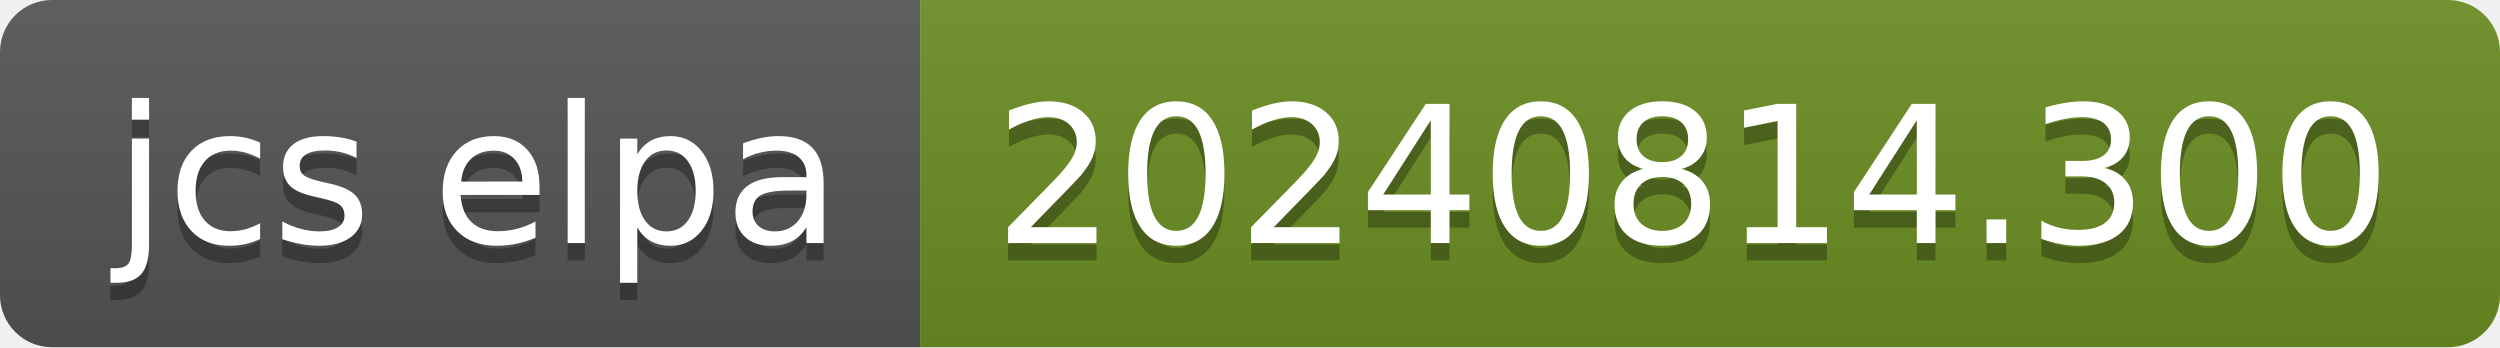
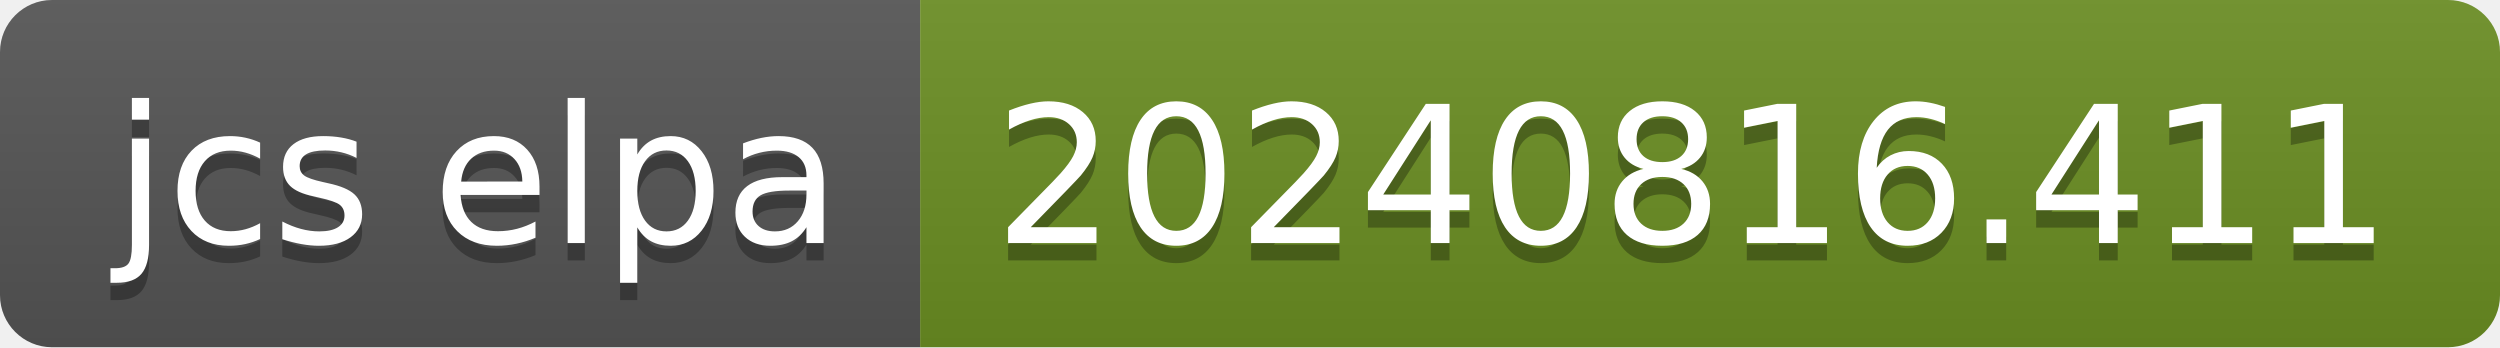
- <svg xmlns="http://www.w3.org/2000/svg" width="144" height="20" role="img" aria-label="jcs elpa: 20240814.300">
+ <svg xmlns="http://www.w3.org/2000/svg" width="144" height="20" role="img" aria-label="jcs elpa: 20240816.411">
  <linearGradient id="s" x2="0" y2="100%">
    <stop offset="0" stop-color="#bbb" stop-opacity=".1" />
    <stop offset="1" stop-opacity=".1" />
  </linearGradient>
  <clipPath id="r">
    <rect width="144" height="20" rx="3" fill="#fff" />
  </clipPath>
  <g clip-path="url(#r)">
    <rect width="53" height="20" fill="#555" />
    <rect x="53" width="91" height="20" fill="#6b8e23" />
    <rect width="144" height="20" fill="url(#s)" />
  </g>
  <g fill="#fff" text-anchor="middle" font-family="Verdana,Geneva,DejaVu Sans,sans-serif" text-rendering="geometricPrecision" font-size="110">
    <text aria-hidden="true" x="275" y="150" fill="#010101" fill-opacity=".3" transform="scale(.1)" textLength="430">jcs elpa</text>
    <text x="275" y="140" transform="scale(.1)" fill="#fff" textLength="430">jcs elpa</text>
-     <text aria-hidden="true" x="975" y="150" fill="#010101" fill-opacity=".3" transform="scale(.1)" textLength="810">20240814.300</text>
-     <text x="975" y="140" transform="scale(.1)" fill="#fff" textLength="810">20240814.300</text>
+     <text aria-hidden="true" x="975" y="150" fill="#010101" fill-opacity=".3" transform="scale(.1)" textLength="810">20240816.411</text>
+     <text x="975" y="140" transform="scale(.1)" fill="#fff" textLength="810">20240816.411</text>
  </g>
</svg>
